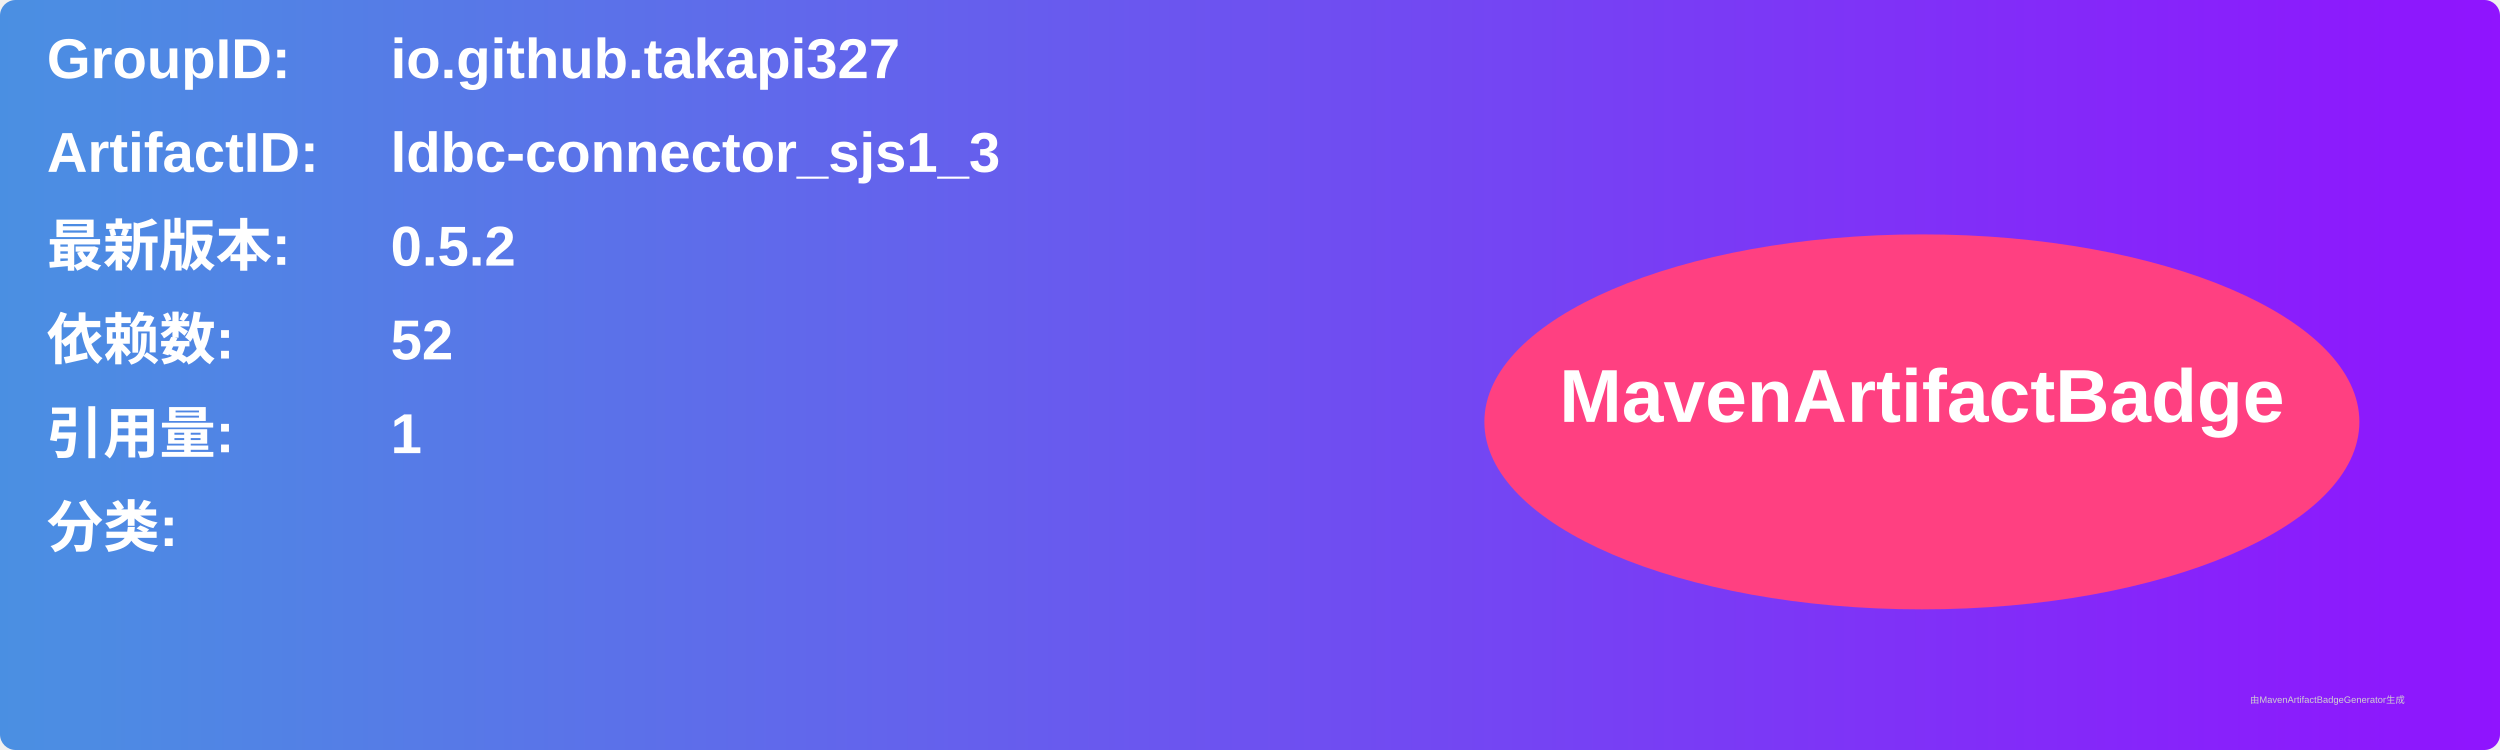
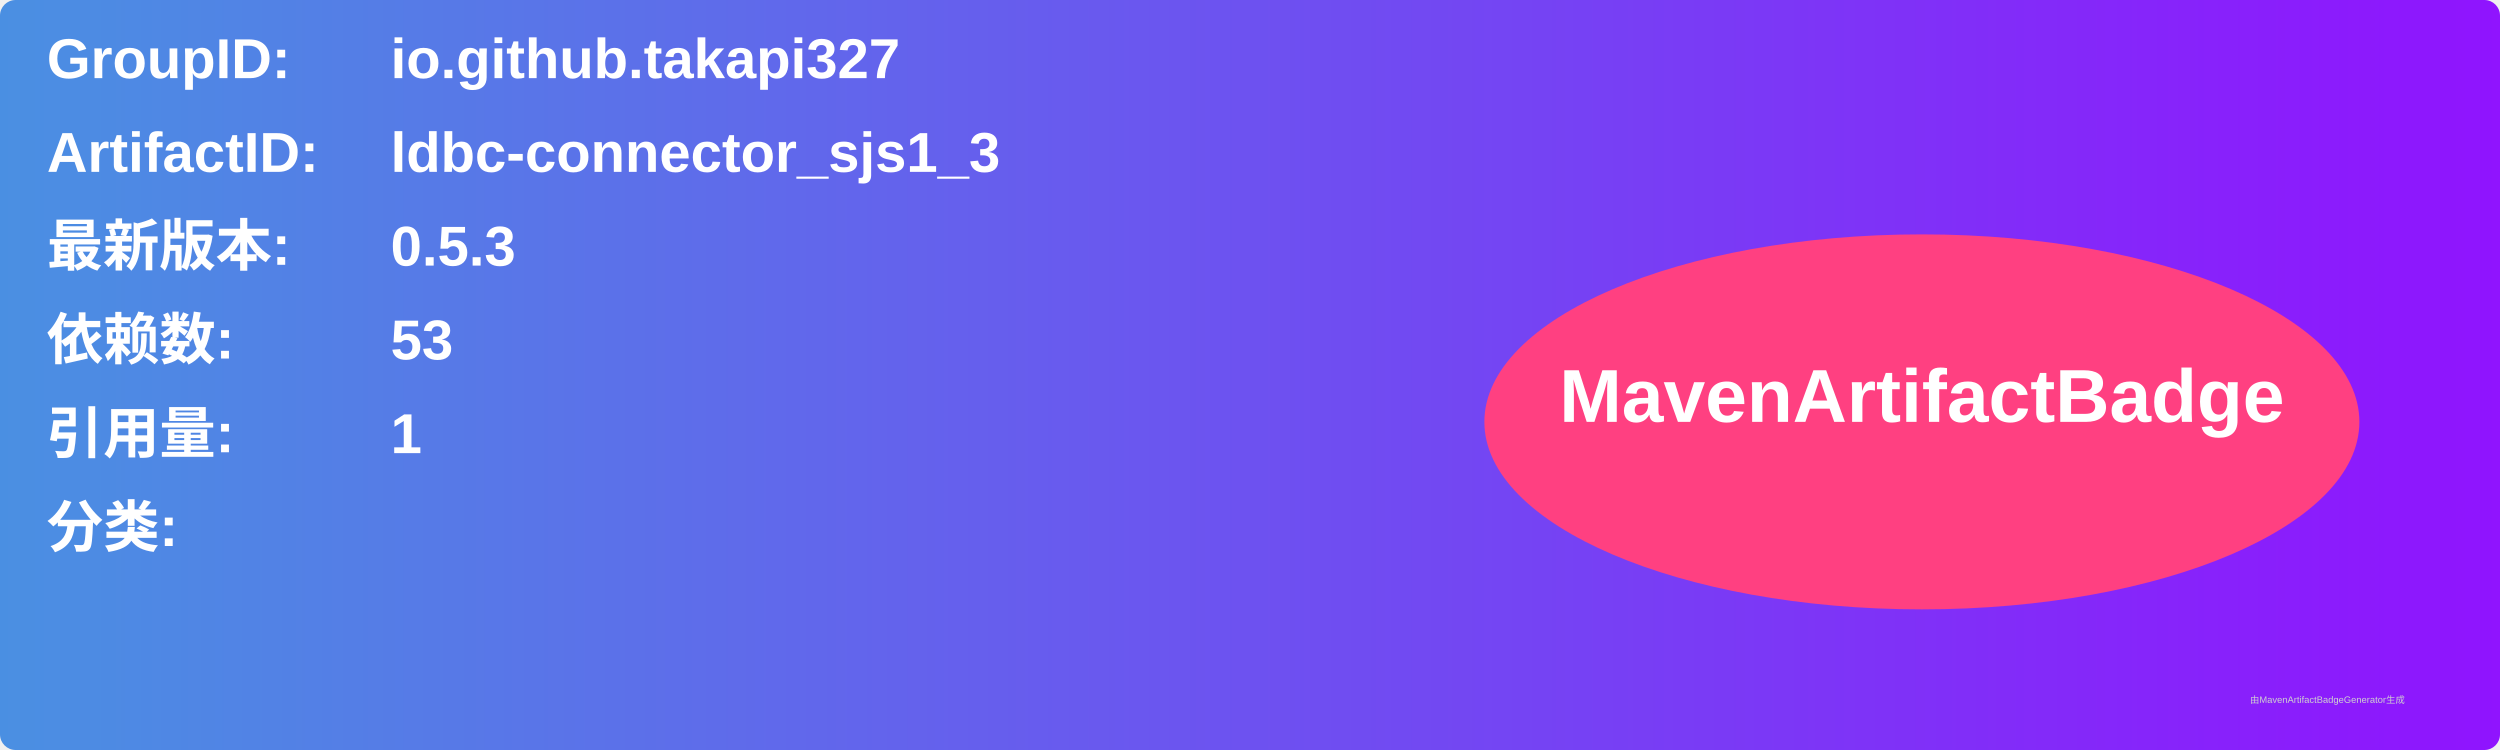
<svg xmlns="http://www.w3.org/2000/svg" width="800" height="240" viewBox="0 0 800 240">
  <linearGradient id="grad" x1="0%" y1="0%" x2="100%" y2="0%">
    <stop offset="0%" stop-color="#4a90e2" />
    <stop offset="100%" stop-color="#9013fe" />
  </linearGradient>
  <rect width="100%" height="100%" rx="5" ry="5" fill="url(#grad)" />
  <g transform="translate(15, 15)">
    <text x="0" y="10" font-family="Arial" font-size="18" fill="white" font-weight="bold" width="260">GroupID:</text>
    <text x="110" y="10" font-family="Arial" font-size="18" fill="white" font-weight="bold" width="460">io.github.takapi327</text>
    <text x="0" y="40" font-family="Arial" font-size="18" fill="white" font-weight="bold" width="260">ArtifactID:</text>
    <text x="110" y="40" font-family="Arial" font-size="18" fill="white" font-weight="bold" width="460">ldbc-connector_sjs1_3</text>
    <text x="0" y="70" font-family="Arial" font-size="18" fill="white" font-weight="bold">最新版本:</text>
    <text x="110" y="70" font-family="Arial" font-size="18" fill="white" font-weight="bold">
-       <tspan font-weight="bold">0.5.2</tspan>
+       <tspan font-weight="bold">0.5.3</tspan>
    </text>
    <text x="0" y="100" font-family="Arial" font-size="18" fill="white" font-weight="bold">依赖数: </text>
    <text x="110" y="100" font-family="Arial" font-size="18" fill="white">
-       <tspan font-weight="bold">52</tspan>
+       <tspan font-weight="bold">53</tspan>
    </text>
    <text x="0" y="130" font-family="Arial" font-size="18" fill="white" font-weight="bold">引用量: </text>
    <text x="110" y="130" font-family="Arial" font-size="18" fill="white">
      <tspan font-weight="bold">1</tspan>
    </text>
    <text x="0" y="160" font-family="Arial" font-size="18" fill="white" font-weight="bold">分类:</text>
    <text x="10" y="190" font-family="Arial" font-size="10" fill="white">
      <tspan font-weight="bold" />
    </text>
    <ellipse cx="600" cy="120" rx="140" ry="60" fill="#ff4081" />
    <text x="600" y="120" text-anchor="middle" font-family="Arial" font-size="24" fill="white" font-weight="bold">MavenArtifactBadge</text>
  </g>
  <text x="720" y="225" font-family="Arial" font-size="3" fill="#d0d0d0">由MavenArtifactBadgeGenerator生成</text>
</svg>
